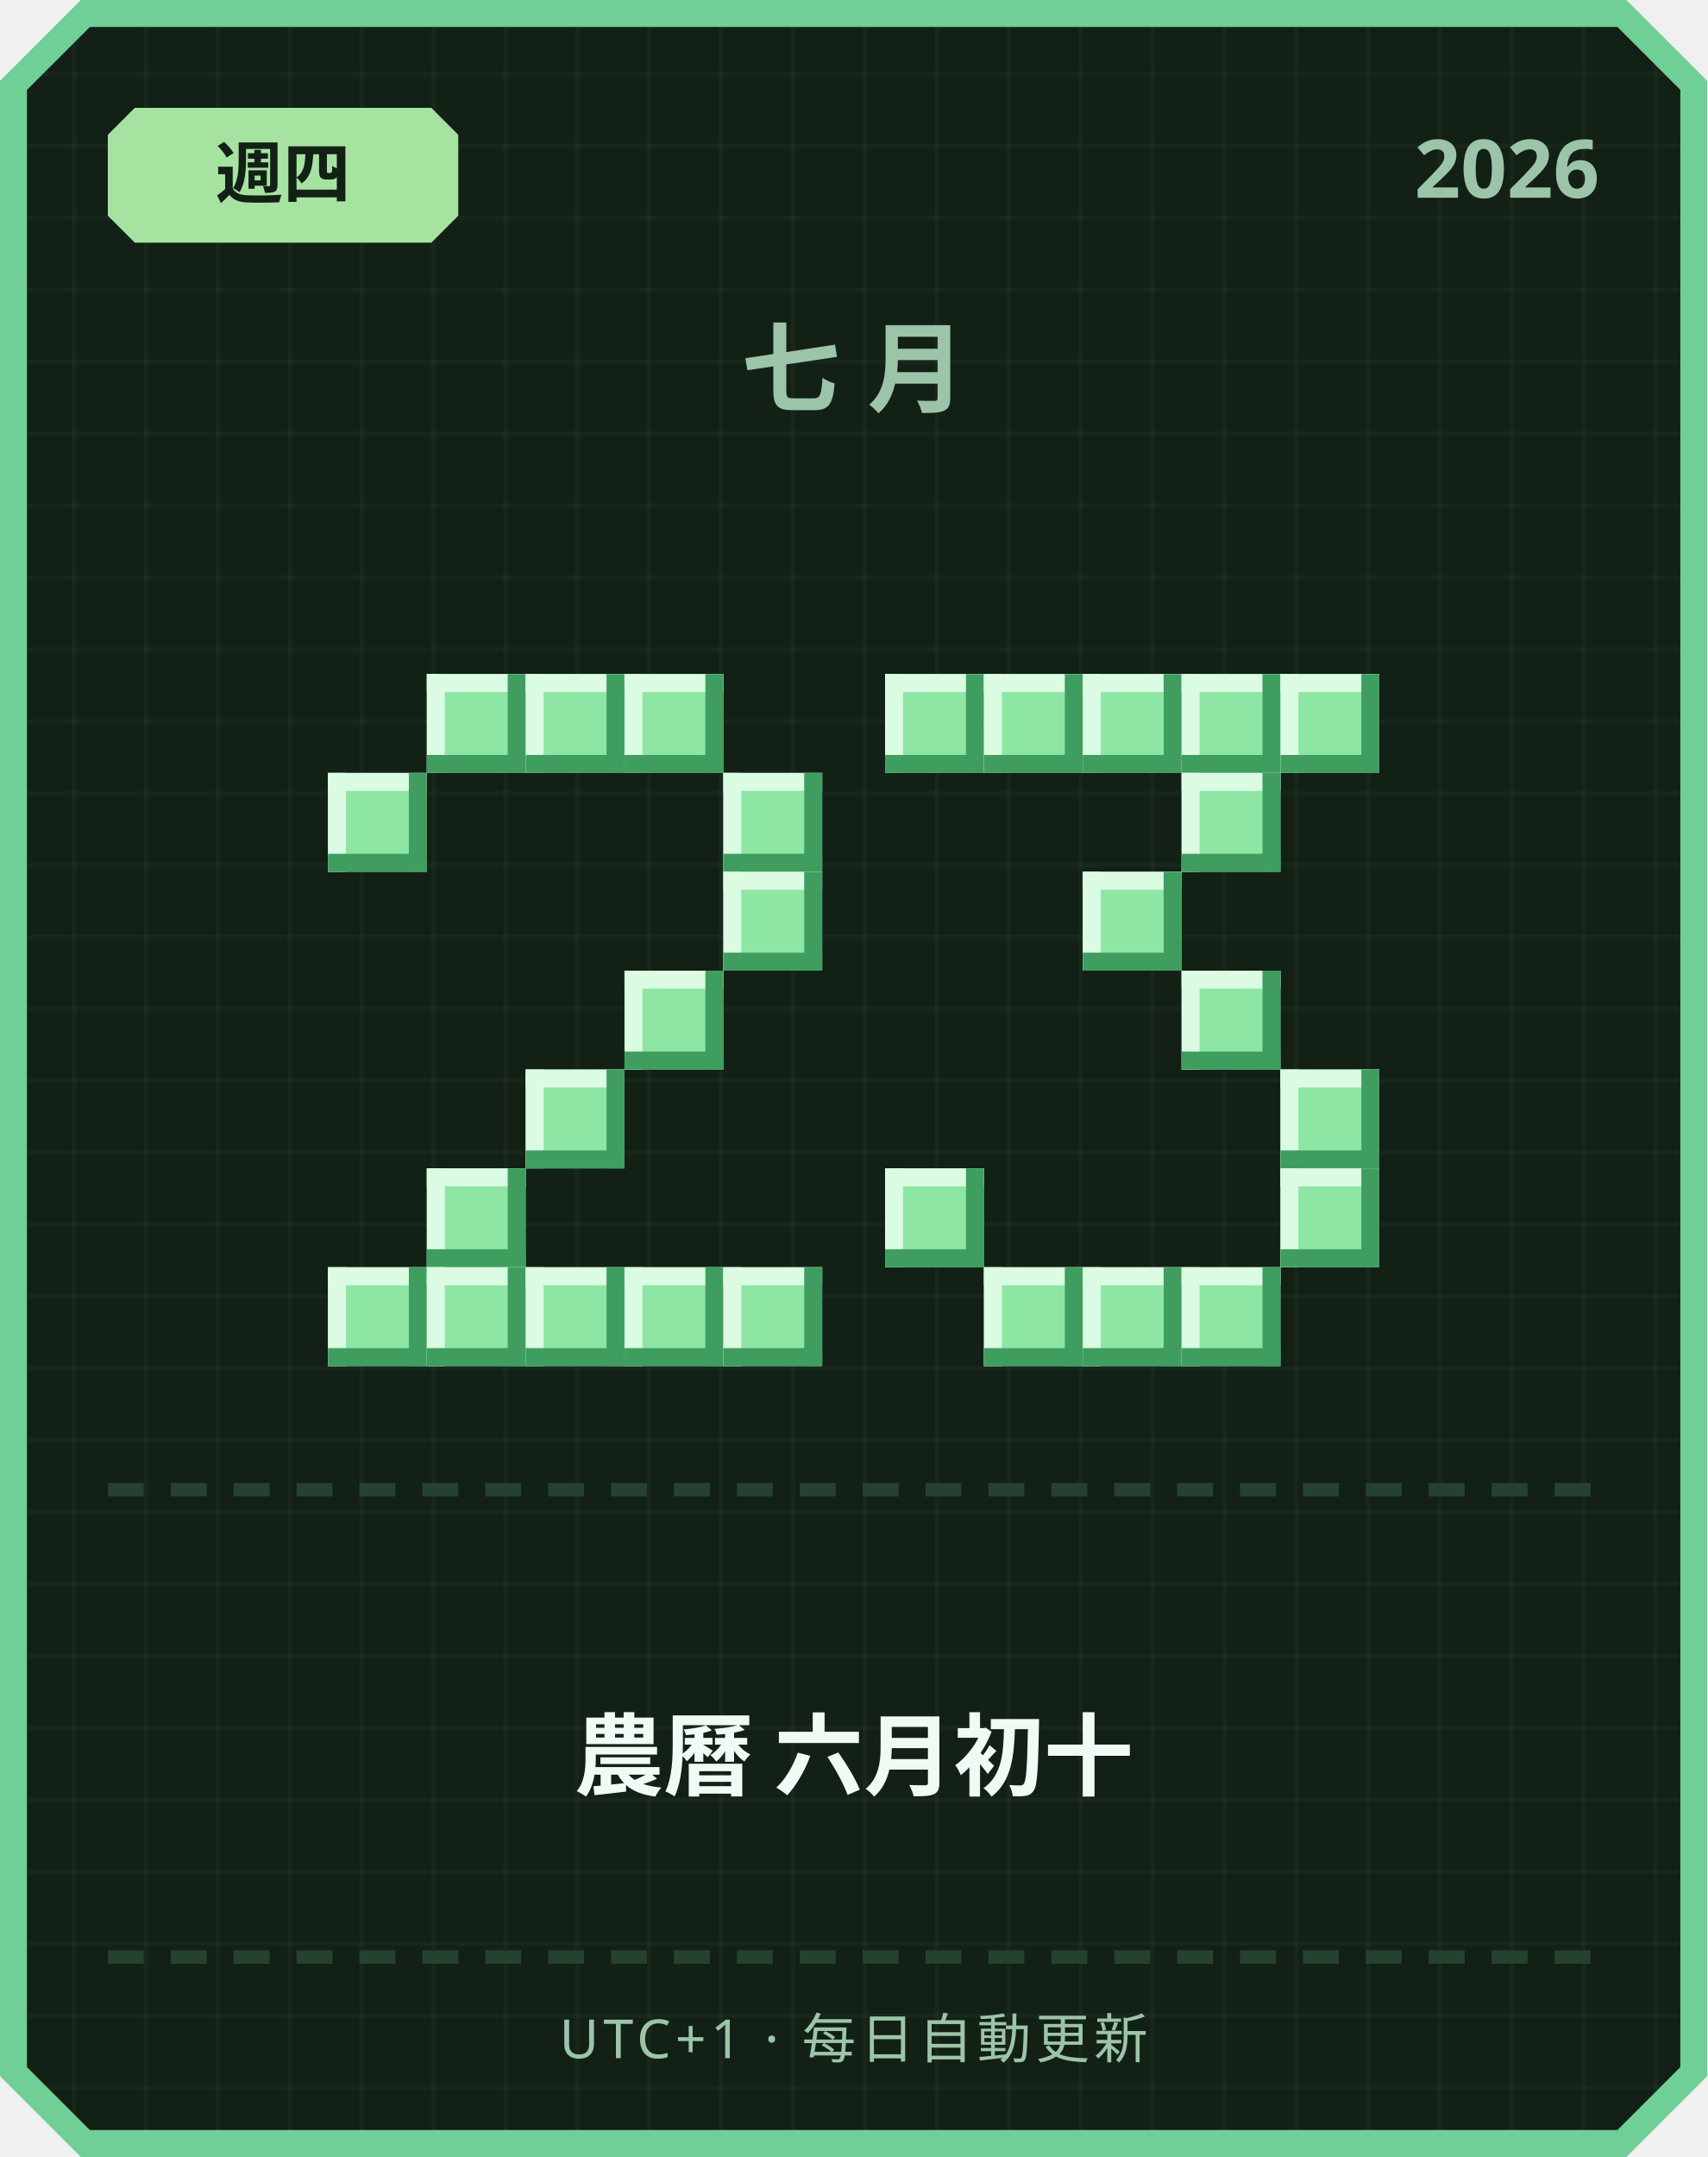
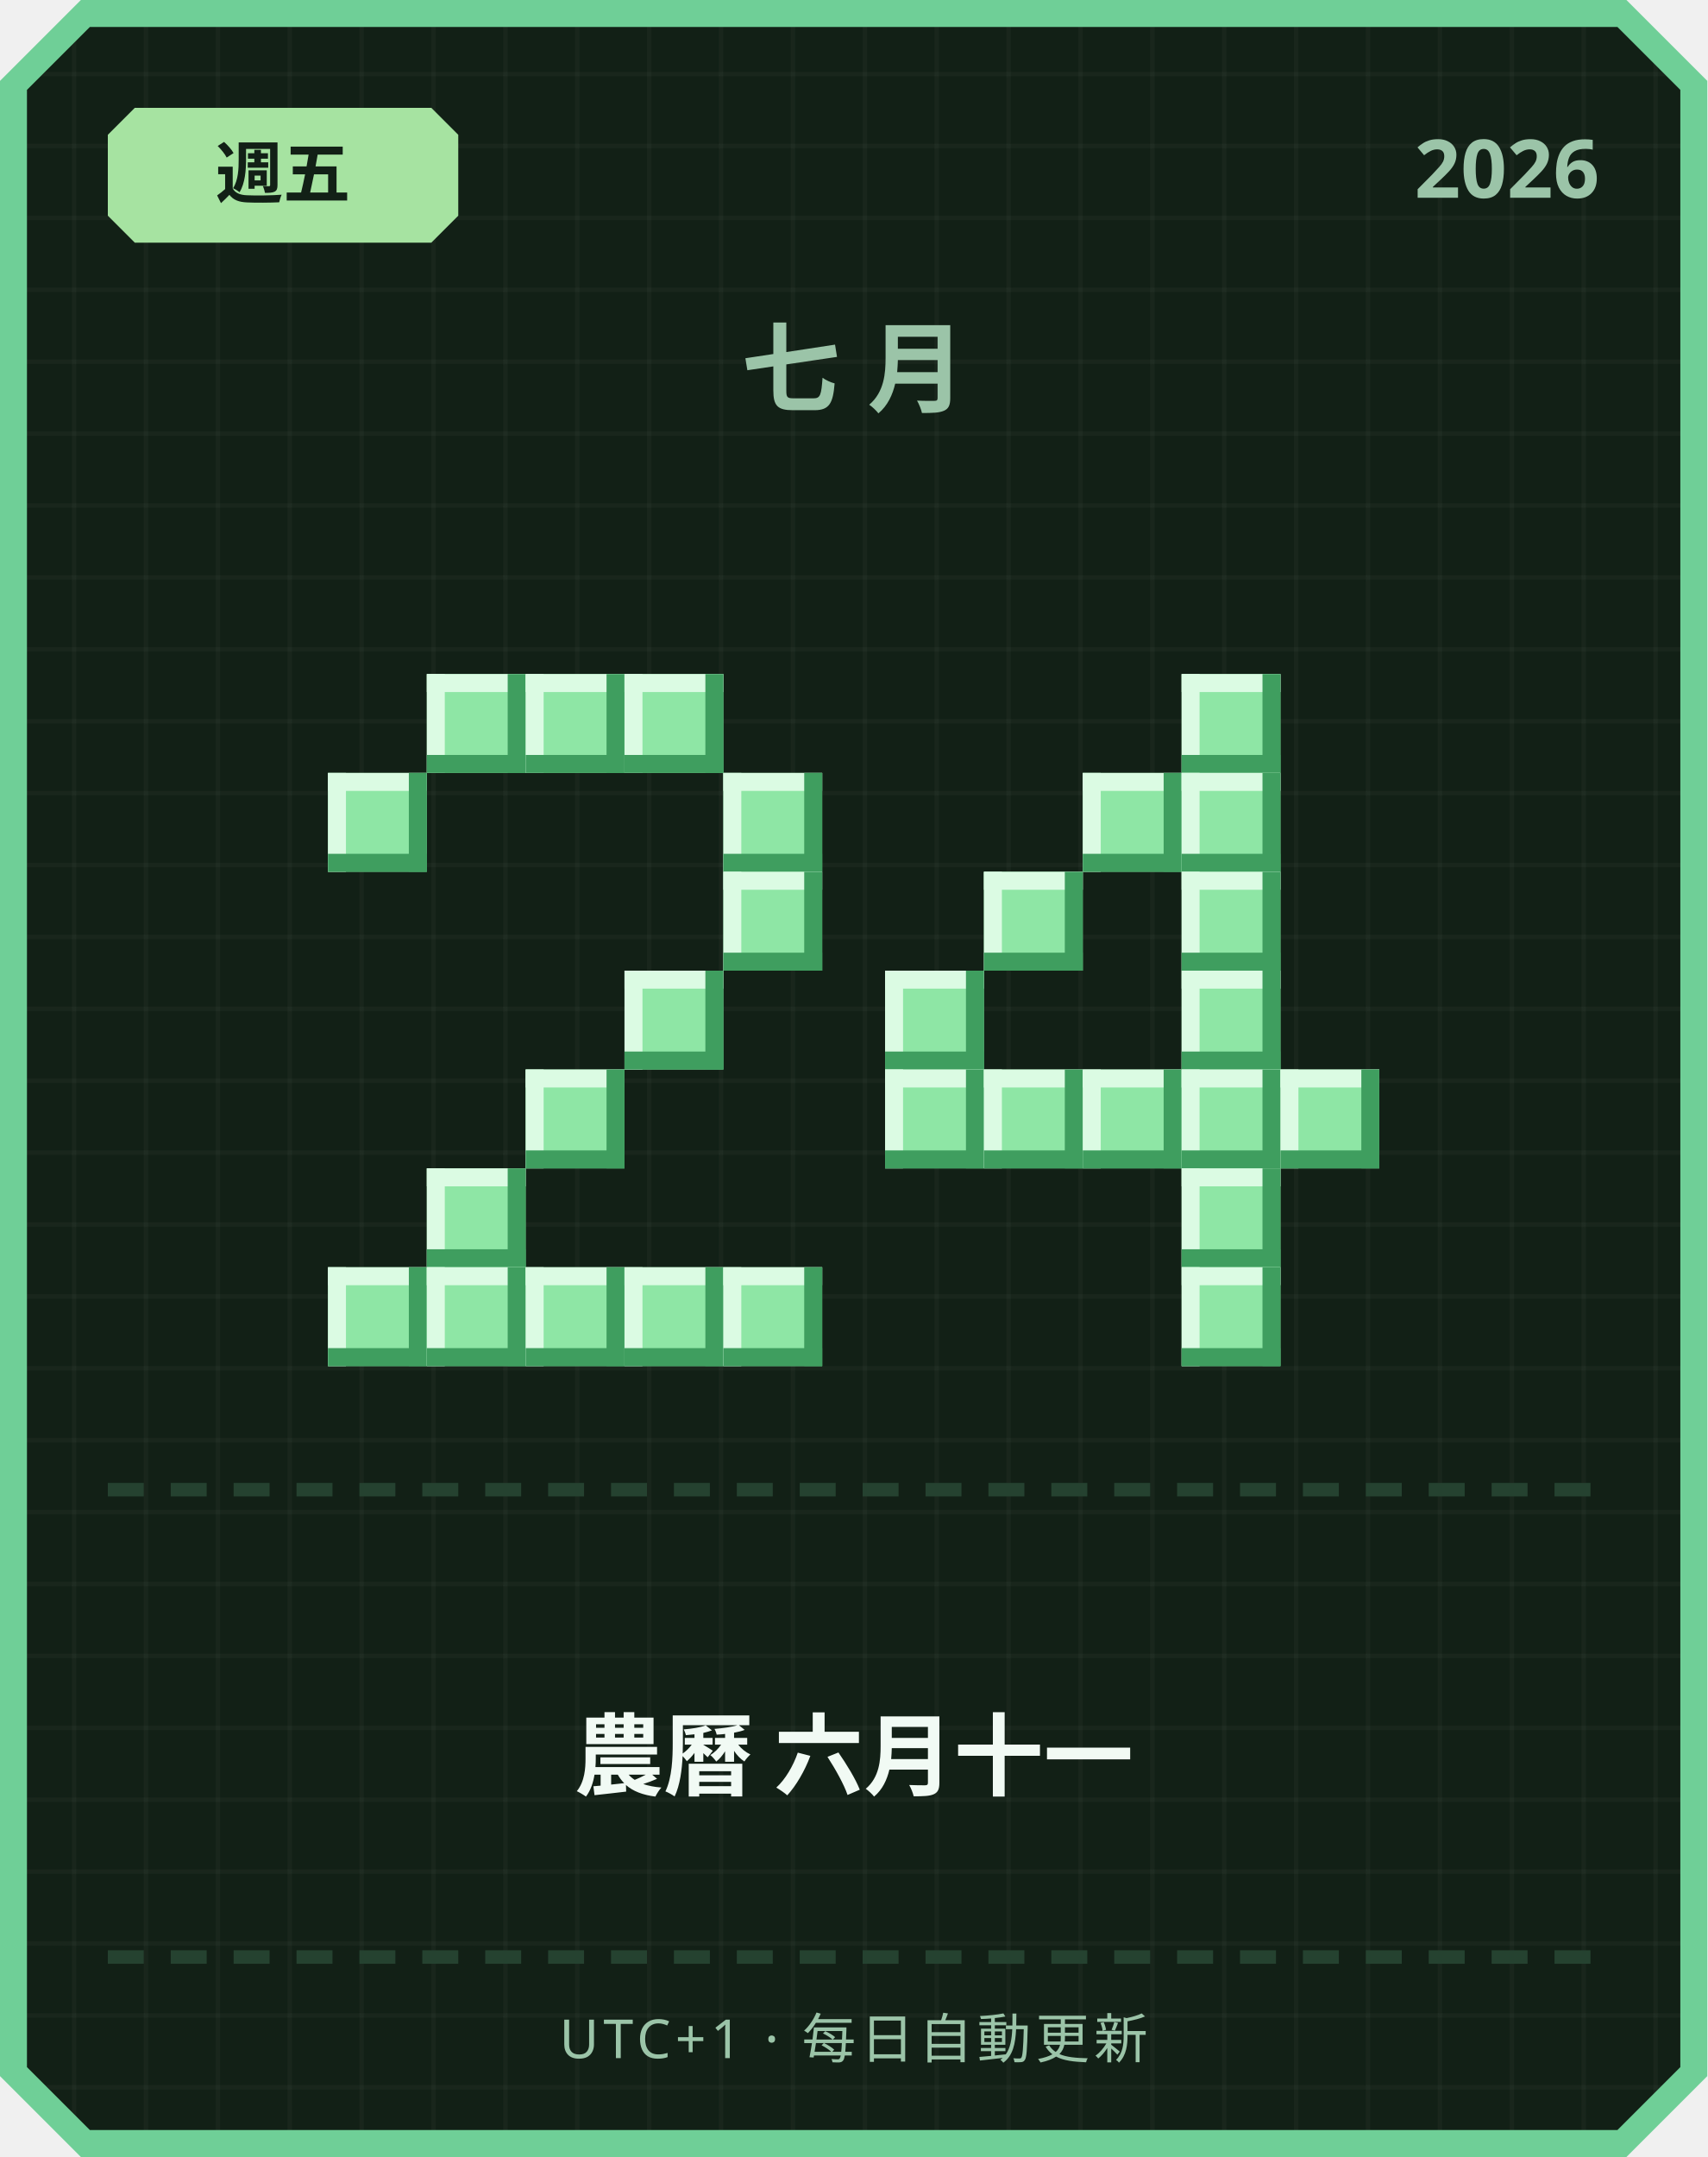
<svg xmlns="http://www.w3.org/2000/svg" width="380" height="480" viewBox="0 0 380 480">
  <defs>
    <pattern id="grid" width="16" height="16" patternUnits="userSpaceOnUse">
      <rect width="16" height="16" fill="#122016" />
      <rect width="1" height="16" fill="#ffffff" opacity="0.03" />
      <rect width="16" height="1" fill="#ffffff" opacity="0.03" />
    </pattern>
  </defs>
  <path d="M 18,0 L 362,0 L 380,18 L 380,462 L 362,480 L 18,480 L 0,462 L 0,18 Z" fill="#6fcf97" />
  <path d="M 20,6 L 360,6 L 374,20 L 374,460 L 360,474 L 20,474 L 6,460 L 6,20 Z" fill="url(#grid)" />
  <path d="M 30,24 L 96,24 L 102,30 L 102,48 L 96,54 L 30,54 L 24,48 L 24,30 Z" fill="#a6e3a1" />
-   <text x="63" y="44" text-anchor="middle" font-family="'Segoe UI', sans-serif" font-size="15" font-weight="700" fill="#122016">週四</text>
+   <text x="63" y="44" text-anchor="middle" font-family="'Segoe UI', sans-serif" font-size="15" font-weight="700" fill="#122016">週五</text>
  <text x="356" y="44" text-anchor="end" font-family="'Segoe UI', sans-serif" font-size="18" font-weight="700" fill="#9bc4a8">2026</text>
  <text x="190" y="90" text-anchor="middle" font-family="'Segoe UI', sans-serif" font-size="22" font-weight="700" letter-spacing="6" fill="#9bc4a8">七月</text>
  <rect x="95" y="150" width="22" height="22" fill="#8ee6a5" />
  <rect x="95" y="150" width="22" height="4" fill="#dbfbe3" />
  <rect x="95" y="150" width="4" height="22" fill="#dbfbe3" />
  <rect x="95" y="168" width="22" height="4" fill="#3f9e5f" />
  <rect x="113" y="150" width="4" height="22" fill="#3f9e5f" />
  <rect x="117" y="150" width="22" height="22" fill="#8ee6a5" />
  <rect x="117" y="150" width="22" height="4" fill="#dbfbe3" />
  <rect x="117" y="150" width="4" height="22" fill="#dbfbe3" />
  <rect x="117" y="168" width="22" height="4" fill="#3f9e5f" />
  <rect x="135" y="150" width="4" height="22" fill="#3f9e5f" />
  <rect x="139" y="150" width="22" height="22" fill="#8ee6a5" />
  <rect x="139" y="150" width="22" height="4" fill="#dbfbe3" />
  <rect x="139" y="150" width="4" height="22" fill="#dbfbe3" />
  <rect x="139" y="168" width="22" height="4" fill="#3f9e5f" />
  <rect x="157" y="150" width="4" height="22" fill="#3f9e5f" />
  <rect x="73" y="172" width="22" height="22" fill="#8ee6a5" />
  <rect x="73" y="172" width="22" height="4" fill="#dbfbe3" />
  <rect x="73" y="172" width="4" height="22" fill="#dbfbe3" />
  <rect x="73" y="190" width="22" height="4" fill="#3f9e5f" />
  <rect x="91" y="172" width="4" height="22" fill="#3f9e5f" />
  <rect x="161" y="172" width="22" height="22" fill="#8ee6a5" />
  <rect x="161" y="172" width="22" height="4" fill="#dbfbe3" />
  <rect x="161" y="172" width="4" height="22" fill="#dbfbe3" />
  <rect x="161" y="190" width="22" height="4" fill="#3f9e5f" />
  <rect x="179" y="172" width="4" height="22" fill="#3f9e5f" />
  <rect x="161" y="194" width="22" height="22" fill="#8ee6a5" />
  <rect x="161" y="194" width="22" height="4" fill="#dbfbe3" />
  <rect x="161" y="194" width="4" height="22" fill="#dbfbe3" />
  <rect x="161" y="212" width="22" height="4" fill="#3f9e5f" />
  <rect x="179" y="194" width="4" height="22" fill="#3f9e5f" />
  <rect x="139" y="216" width="22" height="22" fill="#8ee6a5" />
  <rect x="139" y="216" width="22" height="4" fill="#dbfbe3" />
  <rect x="139" y="216" width="4" height="22" fill="#dbfbe3" />
  <rect x="139" y="234" width="22" height="4" fill="#3f9e5f" />
  <rect x="157" y="216" width="4" height="22" fill="#3f9e5f" />
  <rect x="117" y="238" width="22" height="22" fill="#8ee6a5" />
  <rect x="117" y="238" width="22" height="4" fill="#dbfbe3" />
  <rect x="117" y="238" width="4" height="22" fill="#dbfbe3" />
  <rect x="117" y="256" width="22" height="4" fill="#3f9e5f" />
  <rect x="135" y="238" width="4" height="22" fill="#3f9e5f" />
  <rect x="95" y="260" width="22" height="22" fill="#8ee6a5" />
  <rect x="95" y="260" width="22" height="4" fill="#dbfbe3" />
  <rect x="95" y="260" width="4" height="22" fill="#dbfbe3" />
  <rect x="95" y="278" width="22" height="4" fill="#3f9e5f" />
  <rect x="113" y="260" width="4" height="22" fill="#3f9e5f" />
  <rect x="73" y="282" width="22" height="22" fill="#8ee6a5" />
  <rect x="73" y="282" width="22" height="4" fill="#dbfbe3" />
  <rect x="73" y="282" width="4" height="22" fill="#dbfbe3" />
  <rect x="73" y="300" width="22" height="4" fill="#3f9e5f" />
  <rect x="91" y="282" width="4" height="22" fill="#3f9e5f" />
  <rect x="95" y="282" width="22" height="22" fill="#8ee6a5" />
  <rect x="95" y="282" width="22" height="4" fill="#dbfbe3" />
  <rect x="95" y="282" width="4" height="22" fill="#dbfbe3" />
  <rect x="95" y="300" width="22" height="4" fill="#3f9e5f" />
  <rect x="113" y="282" width="4" height="22" fill="#3f9e5f" />
  <rect x="117" y="282" width="22" height="22" fill="#8ee6a5" />
  <rect x="117" y="282" width="22" height="4" fill="#dbfbe3" />
  <rect x="117" y="282" width="4" height="22" fill="#dbfbe3" />
  <rect x="117" y="300" width="22" height="4" fill="#3f9e5f" />
  <rect x="135" y="282" width="4" height="22" fill="#3f9e5f" />
  <rect x="139" y="282" width="22" height="22" fill="#8ee6a5" />
  <rect x="139" y="282" width="22" height="4" fill="#dbfbe3" />
  <rect x="139" y="282" width="4" height="22" fill="#dbfbe3" />
  <rect x="139" y="300" width="22" height="4" fill="#3f9e5f" />
  <rect x="157" y="282" width="4" height="22" fill="#3f9e5f" />
  <rect x="161" y="282" width="22" height="22" fill="#8ee6a5" />
  <rect x="161" y="282" width="22" height="4" fill="#dbfbe3" />
  <rect x="161" y="282" width="4" height="22" fill="#dbfbe3" />
  <rect x="161" y="300" width="22" height="4" fill="#3f9e5f" />
  <rect x="179" y="282" width="4" height="22" fill="#3f9e5f" />
-   <rect x="197" y="150" width="22" height="22" fill="#8ee6a5" />
-   <rect x="197" y="150" width="22" height="4" fill="#dbfbe3" />
-   <rect x="197" y="150" width="4" height="22" fill="#dbfbe3" />
-   <rect x="197" y="168" width="22" height="4" fill="#3f9e5f" />
-   <rect x="215" y="150" width="4" height="22" fill="#3f9e5f" />
-   <rect x="219" y="150" width="22" height="22" fill="#8ee6a5" />
-   <rect x="219" y="150" width="22" height="4" fill="#dbfbe3" />
-   <rect x="219" y="150" width="4" height="22" fill="#dbfbe3" />
-   <rect x="219" y="168" width="22" height="4" fill="#3f9e5f" />
-   <rect x="237" y="150" width="4" height="22" fill="#3f9e5f" />
-   <rect x="241" y="150" width="22" height="22" fill="#8ee6a5" />
-   <rect x="241" y="150" width="22" height="4" fill="#dbfbe3" />
-   <rect x="241" y="150" width="4" height="22" fill="#dbfbe3" />
-   <rect x="241" y="168" width="22" height="4" fill="#3f9e5f" />
-   <rect x="259" y="150" width="4" height="22" fill="#3f9e5f" />
  <rect x="263" y="150" width="22" height="22" fill="#8ee6a5" />
  <rect x="263" y="150" width="22" height="4" fill="#dbfbe3" />
  <rect x="263" y="150" width="4" height="22" fill="#dbfbe3" />
  <rect x="263" y="168" width="22" height="4" fill="#3f9e5f" />
  <rect x="281" y="150" width="4" height="22" fill="#3f9e5f" />
-   <rect x="285" y="150" width="22" height="22" fill="#8ee6a5" />
-   <rect x="285" y="150" width="22" height="4" fill="#dbfbe3" />
-   <rect x="285" y="150" width="4" height="22" fill="#dbfbe3" />
-   <rect x="285" y="168" width="22" height="4" fill="#3f9e5f" />
-   <rect x="303" y="150" width="4" height="22" fill="#3f9e5f" />
+   <rect x="241" y="172" width="22" height="22" fill="#8ee6a5" />
+   <rect x="241" y="172" width="22" height="4" fill="#dbfbe3" />
+   <rect x="241" y="172" width="4" height="22" fill="#dbfbe3" />
+   <rect x="241" y="190" width="22" height="4" fill="#3f9e5f" />
+   <rect x="259" y="172" width="4" height="22" fill="#3f9e5f" />
  <rect x="263" y="172" width="22" height="22" fill="#8ee6a5" />
  <rect x="263" y="172" width="22" height="4" fill="#dbfbe3" />
  <rect x="263" y="172" width="4" height="22" fill="#dbfbe3" />
  <rect x="263" y="190" width="22" height="4" fill="#3f9e5f" />
  <rect x="281" y="172" width="4" height="22" fill="#3f9e5f" />
-   <rect x="241" y="194" width="22" height="22" fill="#8ee6a5" />
-   <rect x="241" y="194" width="22" height="4" fill="#dbfbe3" />
-   <rect x="241" y="194" width="4" height="22" fill="#dbfbe3" />
-   <rect x="241" y="212" width="22" height="4" fill="#3f9e5f" />
-   <rect x="259" y="194" width="4" height="22" fill="#3f9e5f" />
+   <rect x="219" y="194" width="22" height="22" fill="#8ee6a5" />
+   <rect x="219" y="194" width="22" height="4" fill="#dbfbe3" />
+   <rect x="219" y="194" width="4" height="22" fill="#dbfbe3" />
+   <rect x="219" y="212" width="22" height="4" fill="#3f9e5f" />
+   <rect x="237" y="194" width="4" height="22" fill="#3f9e5f" />
+   <rect x="263" y="194" width="22" height="22" fill="#8ee6a5" />
+   <rect x="263" y="194" width="22" height="4" fill="#dbfbe3" />
+   <rect x="263" y="194" width="4" height="22" fill="#dbfbe3" />
+   <rect x="263" y="212" width="22" height="4" fill="#3f9e5f" />
+   <rect x="281" y="194" width="4" height="22" fill="#3f9e5f" />
+   <rect x="197" y="216" width="22" height="22" fill="#8ee6a5" />
+   <rect x="197" y="216" width="22" height="4" fill="#dbfbe3" />
+   <rect x="197" y="216" width="4" height="22" fill="#dbfbe3" />
+   <rect x="197" y="234" width="22" height="4" fill="#3f9e5f" />
+   <rect x="215" y="216" width="4" height="22" fill="#3f9e5f" />
  <rect x="263" y="216" width="22" height="22" fill="#8ee6a5" />
  <rect x="263" y="216" width="22" height="4" fill="#dbfbe3" />
  <rect x="263" y="216" width="4" height="22" fill="#dbfbe3" />
  <rect x="263" y="234" width="22" height="4" fill="#3f9e5f" />
  <rect x="281" y="216" width="4" height="22" fill="#3f9e5f" />
+   <rect x="197" y="238" width="22" height="22" fill="#8ee6a5" />
+   <rect x="197" y="238" width="22" height="4" fill="#dbfbe3" />
+   <rect x="197" y="238" width="4" height="22" fill="#dbfbe3" />
+   <rect x="197" y="256" width="22" height="4" fill="#3f9e5f" />
+   <rect x="215" y="238" width="4" height="22" fill="#3f9e5f" />
+   <rect x="219" y="238" width="22" height="22" fill="#8ee6a5" />
+   <rect x="219" y="238" width="22" height="4" fill="#dbfbe3" />
+   <rect x="219" y="238" width="4" height="22" fill="#dbfbe3" />
+   <rect x="219" y="256" width="22" height="4" fill="#3f9e5f" />
+   <rect x="237" y="238" width="4" height="22" fill="#3f9e5f" />
+   <rect x="241" y="238" width="22" height="22" fill="#8ee6a5" />
+   <rect x="241" y="238" width="22" height="4" fill="#dbfbe3" />
+   <rect x="241" y="238" width="4" height="22" fill="#dbfbe3" />
+   <rect x="241" y="256" width="22" height="4" fill="#3f9e5f" />
+   <rect x="259" y="238" width="4" height="22" fill="#3f9e5f" />
+   <rect x="263" y="238" width="22" height="22" fill="#8ee6a5" />
+   <rect x="263" y="238" width="22" height="4" fill="#dbfbe3" />
+   <rect x="263" y="238" width="4" height="22" fill="#dbfbe3" />
+   <rect x="263" y="256" width="22" height="4" fill="#3f9e5f" />
+   <rect x="281" y="238" width="4" height="22" fill="#3f9e5f" />
  <rect x="285" y="238" width="22" height="22" fill="#8ee6a5" />
  <rect x="285" y="238" width="22" height="4" fill="#dbfbe3" />
  <rect x="285" y="238" width="4" height="22" fill="#dbfbe3" />
  <rect x="285" y="256" width="22" height="4" fill="#3f9e5f" />
  <rect x="303" y="238" width="4" height="22" fill="#3f9e5f" />
-   <rect x="197" y="260" width="22" height="22" fill="#8ee6a5" />
-   <rect x="197" y="260" width="22" height="4" fill="#dbfbe3" />
-   <rect x="197" y="260" width="4" height="22" fill="#dbfbe3" />
-   <rect x="197" y="278" width="22" height="4" fill="#3f9e5f" />
-   <rect x="215" y="260" width="4" height="22" fill="#3f9e5f" />
-   <rect x="285" y="260" width="22" height="22" fill="#8ee6a5" />
-   <rect x="285" y="260" width="22" height="4" fill="#dbfbe3" />
-   <rect x="285" y="260" width="4" height="22" fill="#dbfbe3" />
-   <rect x="285" y="278" width="22" height="4" fill="#3f9e5f" />
-   <rect x="303" y="260" width="4" height="22" fill="#3f9e5f" />
-   <rect x="219" y="282" width="22" height="22" fill="#8ee6a5" />
-   <rect x="219" y="282" width="22" height="4" fill="#dbfbe3" />
-   <rect x="219" y="282" width="4" height="22" fill="#dbfbe3" />
-   <rect x="219" y="300" width="22" height="4" fill="#3f9e5f" />
-   <rect x="237" y="282" width="4" height="22" fill="#3f9e5f" />
-   <rect x="241" y="282" width="22" height="22" fill="#8ee6a5" />
-   <rect x="241" y="282" width="22" height="4" fill="#dbfbe3" />
-   <rect x="241" y="282" width="4" height="22" fill="#dbfbe3" />
-   <rect x="241" y="300" width="22" height="4" fill="#3f9e5f" />
-   <rect x="259" y="282" width="4" height="22" fill="#3f9e5f" />
+   <rect x="263" y="260" width="22" height="22" fill="#8ee6a5" />
+   <rect x="263" y="260" width="22" height="4" fill="#dbfbe3" />
+   <rect x="263" y="260" width="4" height="22" fill="#dbfbe3" />
+   <rect x="263" y="278" width="22" height="4" fill="#3f9e5f" />
+   <rect x="281" y="260" width="4" height="22" fill="#3f9e5f" />
  <rect x="263" y="282" width="22" height="22" fill="#8ee6a5" />
  <rect x="263" y="282" width="22" height="4" fill="#dbfbe3" />
  <rect x="263" y="282" width="4" height="22" fill="#dbfbe3" />
  <rect x="263" y="300" width="22" height="4" fill="#3f9e5f" />
  <rect x="281" y="282" width="4" height="22" fill="#3f9e5f" />
  <rect x="24" y="330" width="8" height="3" fill="#254230" />
  <rect x="38" y="330" width="8" height="3" fill="#254230" />
  <rect x="52" y="330" width="8" height="3" fill="#254230" />
  <rect x="66" y="330" width="8" height="3" fill="#254230" />
  <rect x="80" y="330" width="8" height="3" fill="#254230" />
  <rect x="94" y="330" width="8" height="3" fill="#254230" />
  <rect x="108" y="330" width="8" height="3" fill="#254230" />
  <rect x="122" y="330" width="8" height="3" fill="#254230" />
  <rect x="136" y="330" width="8" height="3" fill="#254230" />
  <rect x="150" y="330" width="8" height="3" fill="#254230" />
  <rect x="164" y="330" width="8" height="3" fill="#254230" />
  <rect x="178" y="330" width="8" height="3" fill="#254230" />
  <rect x="192" y="330" width="8" height="3" fill="#254230" />
  <rect x="206" y="330" width="8" height="3" fill="#254230" />
  <rect x="220" y="330" width="8" height="3" fill="#254230" />
  <rect x="234" y="330" width="8" height="3" fill="#254230" />
  <rect x="248" y="330" width="8" height="3" fill="#254230" />
  <rect x="262" y="330" width="8" height="3" fill="#254230" />
  <rect x="276" y="330" width="8" height="3" fill="#254230" />
  <rect x="290" y="330" width="8" height="3" fill="#254230" />
  <rect x="304" y="330" width="8" height="3" fill="#254230" />
  <rect x="318" y="330" width="8" height="3" fill="#254230" />
  <rect x="332" y="330" width="8" height="3" fill="#254230" />
  <rect x="346" y="330" width="8" height="3" fill="#254230" />
-   <text x="190" y="398" text-anchor="middle" font-family="'Segoe UI', 'Microsoft JhengHei', sans-serif" font-size="20" font-weight="700" fill="#f1faf4">農曆 六月初十</text>
+   <text x="190" y="398" text-anchor="middle" font-family="'Segoe UI', 'Microsoft JhengHei', sans-serif" font-size="20" font-weight="700" fill="#f1faf4">農曆 六月十一</text>
  <rect x="24" y="434" width="8" height="3" fill="#254230" />
  <rect x="38" y="434" width="8" height="3" fill="#254230" />
  <rect x="52" y="434" width="8" height="3" fill="#254230" />
  <rect x="66" y="434" width="8" height="3" fill="#254230" />
  <rect x="80" y="434" width="8" height="3" fill="#254230" />
  <rect x="94" y="434" width="8" height="3" fill="#254230" />
  <rect x="108" y="434" width="8" height="3" fill="#254230" />
  <rect x="122" y="434" width="8" height="3" fill="#254230" />
  <rect x="136" y="434" width="8" height="3" fill="#254230" />
  <rect x="150" y="434" width="8" height="3" fill="#254230" />
  <rect x="164" y="434" width="8" height="3" fill="#254230" />
  <rect x="178" y="434" width="8" height="3" fill="#254230" />
  <rect x="192" y="434" width="8" height="3" fill="#254230" />
  <rect x="206" y="434" width="8" height="3" fill="#254230" />
  <rect x="220" y="434" width="8" height="3" fill="#254230" />
  <rect x="234" y="434" width="8" height="3" fill="#254230" />
  <rect x="248" y="434" width="8" height="3" fill="#254230" />
  <rect x="262" y="434" width="8" height="3" fill="#254230" />
  <rect x="276" y="434" width="8" height="3" fill="#254230" />
  <rect x="290" y="434" width="8" height="3" fill="#254230" />
  <rect x="304" y="434" width="8" height="3" fill="#254230" />
  <rect x="318" y="434" width="8" height="3" fill="#254230" />
  <rect x="332" y="434" width="8" height="3" fill="#254230" />
  <rect x="346" y="434" width="8" height="3" fill="#254230" />
  <text x="190" y="458" text-anchor="middle" font-family="'Segoe UI', sans-serif" font-size="12" letter-spacing="1" fill="#9bc4a8">UTC+1 · 每日自動更新</text>
</svg>
